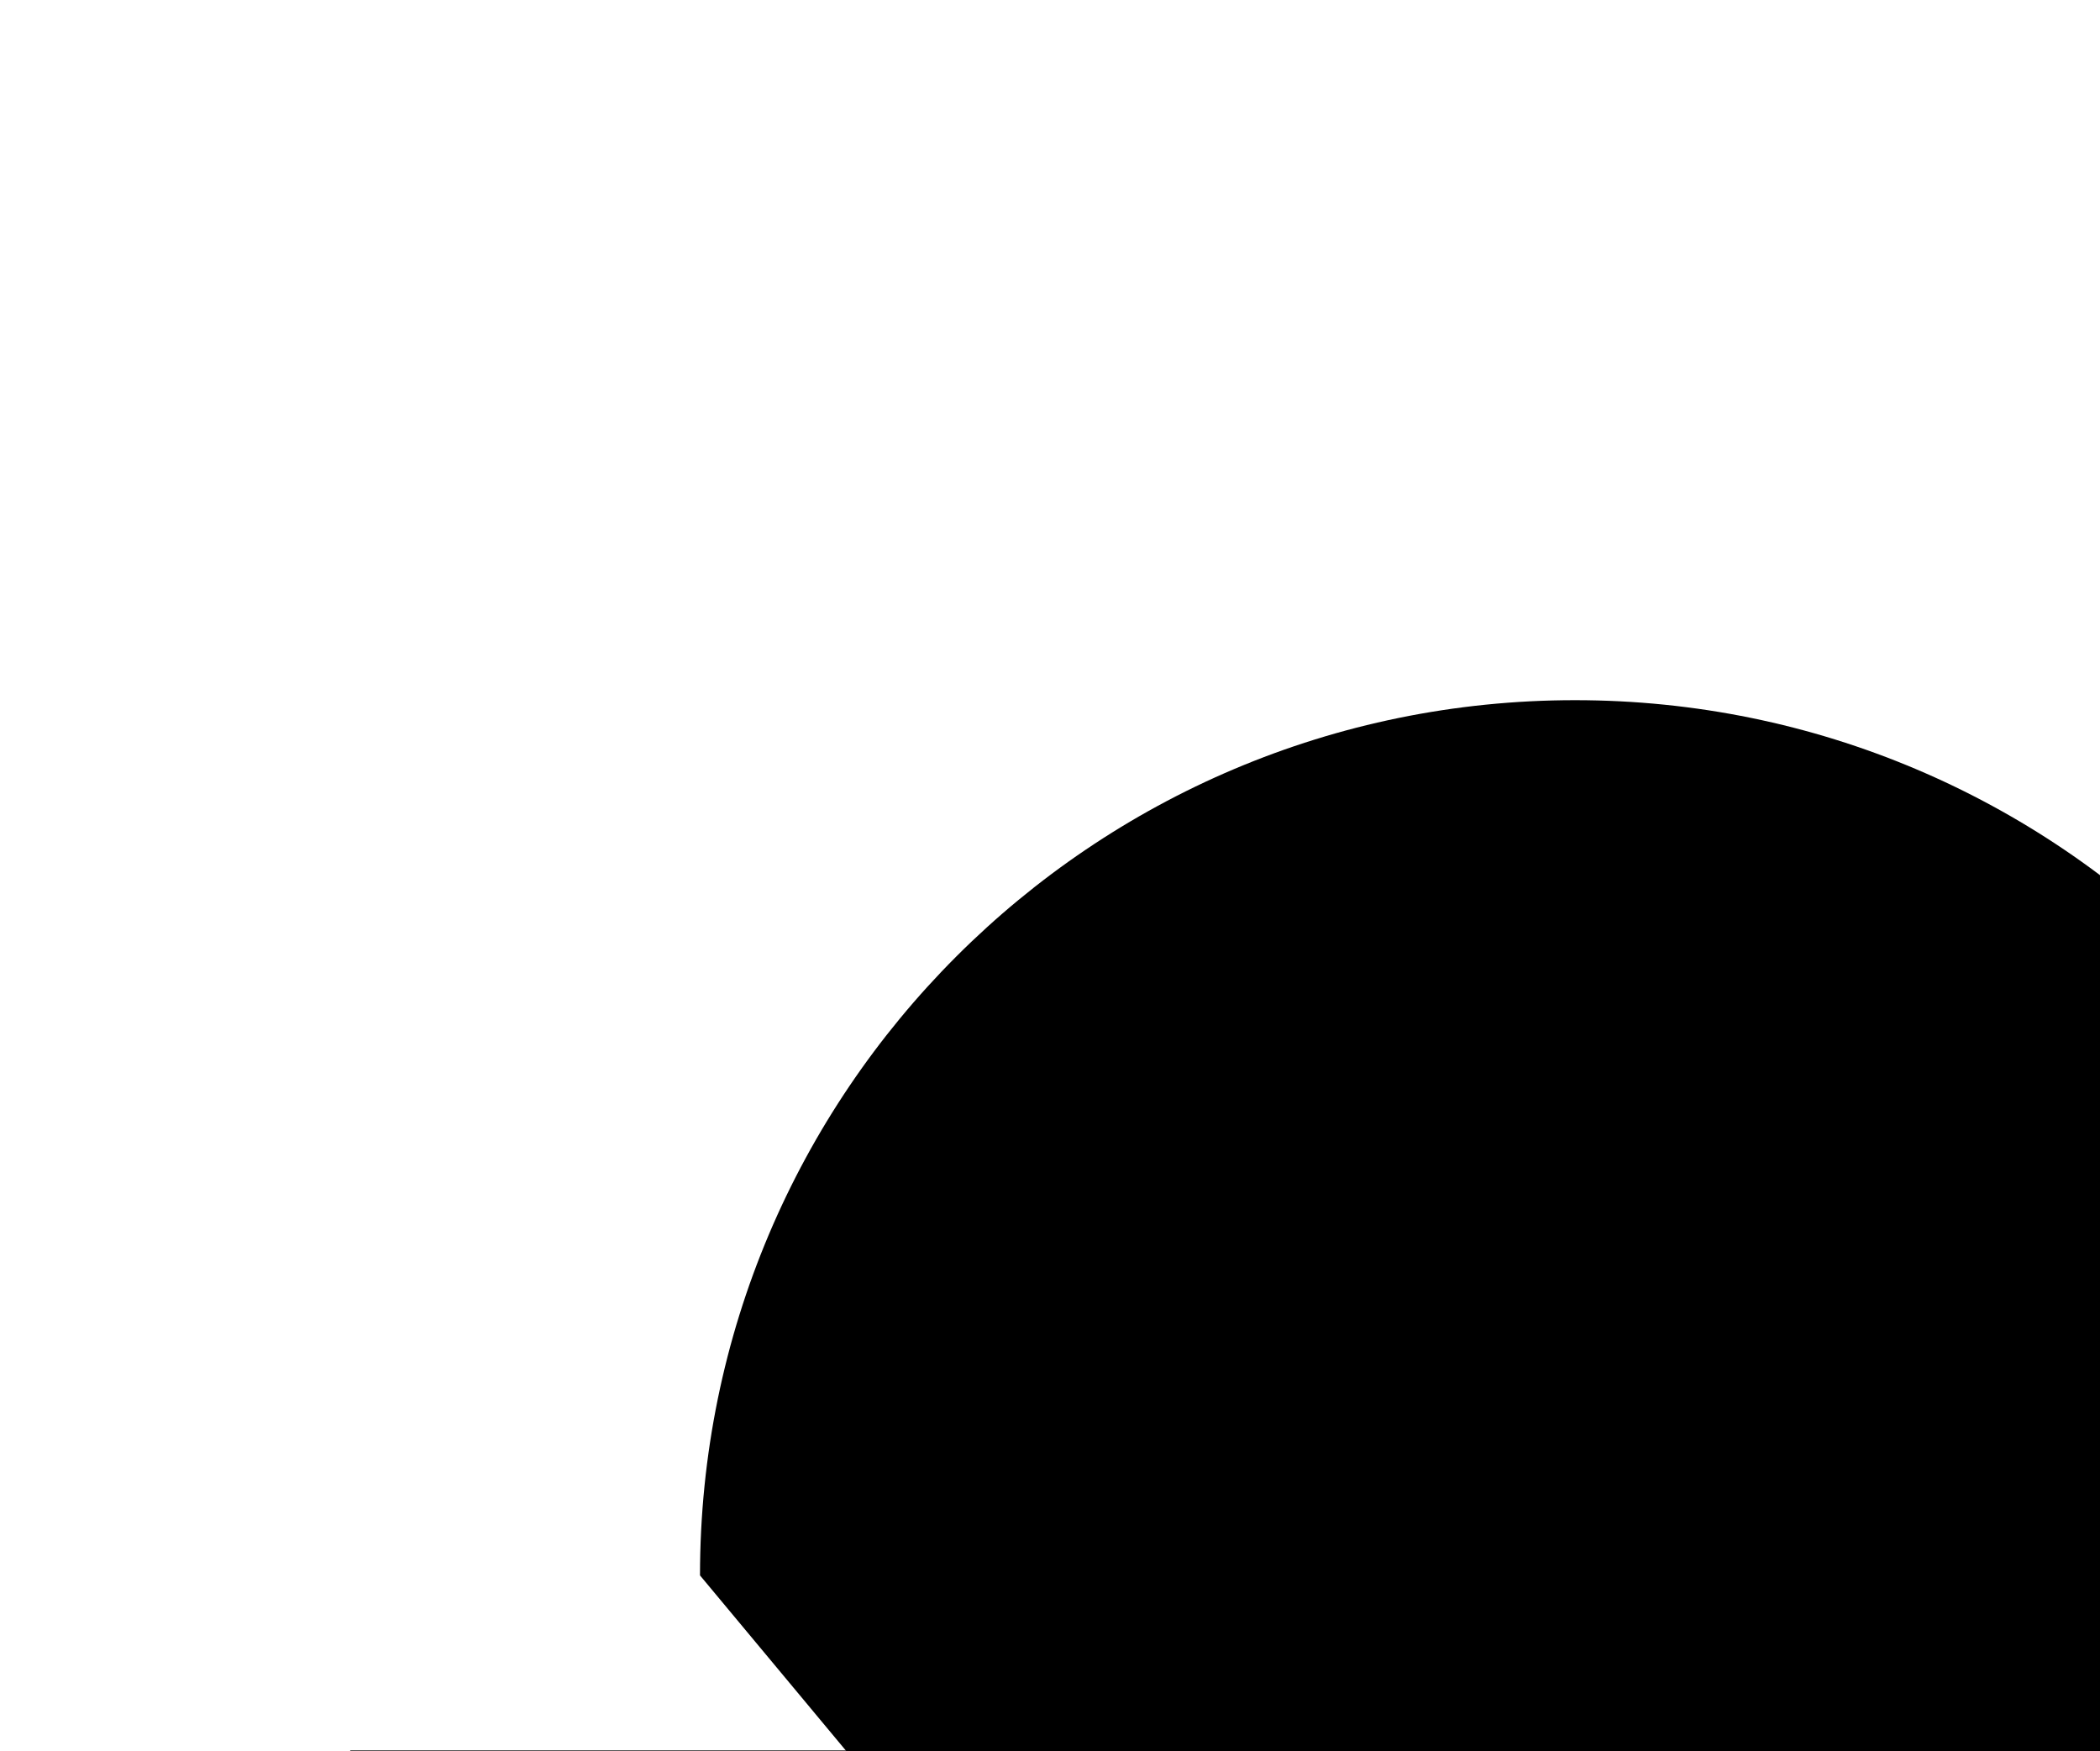
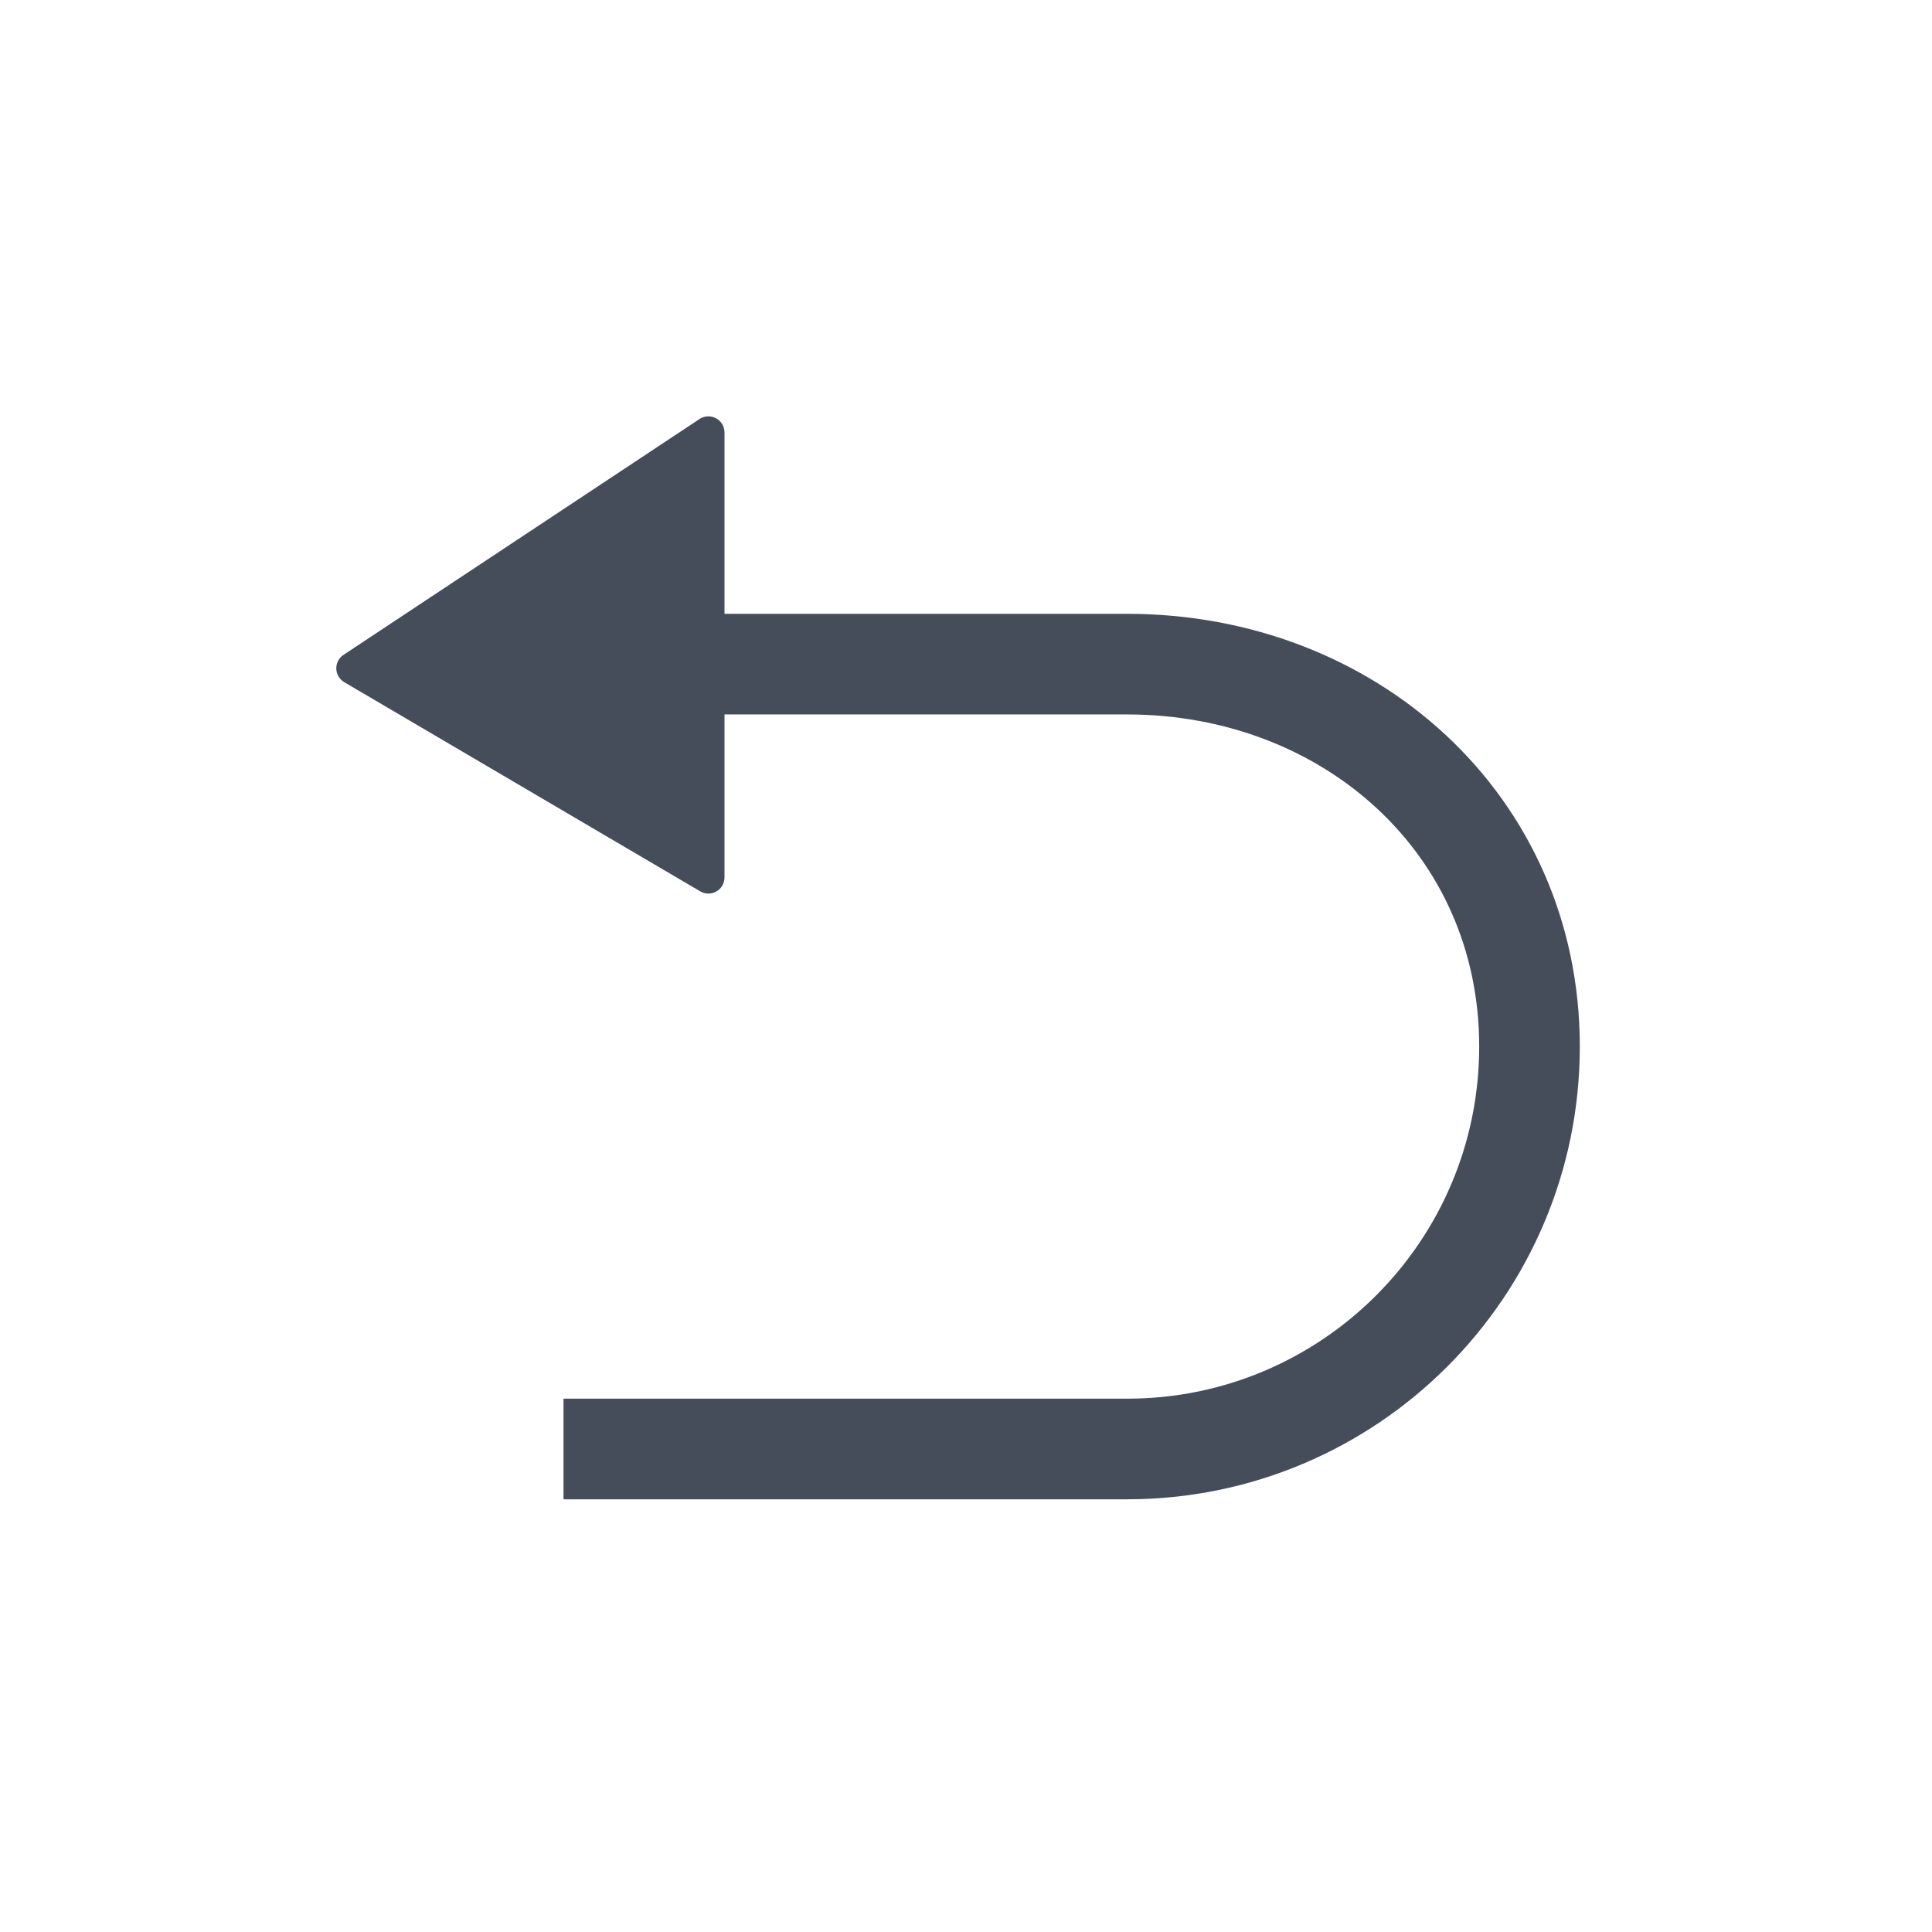
- <svg viewbox="0 0 18 18">
-   <polygon class="ql-fill ql-stroke" points="6 10 4 12 2 10 6 10" />
-   <path class="ql-stroke" d="M8.09,13.91A4.6,4.6,0,0,0,9,14,5,5,0,1,0,4,9" />
+ <svg xmlns="http://www.w3.org/2000/svg" width="24" height="24" viewBox="0 0 24 24">
+   <g fill="none" fill-rule="evenodd">
+     <path d="M8 8.25h6c2.761 0 5 1.989 5 4.75a5 5 0 0 1-5 5H7" stroke="#464D5A" stroke-width="1.25" />
+     <path d="M9 5.372V10.9a.2.2 0 0 1-.301.173L4.276 8.474a.2.2 0 0 1-.009-.339l4.423-2.93a.2.2 0 0 1 .31.167z" fill="#464D5A" />
+   </g>
</svg>
